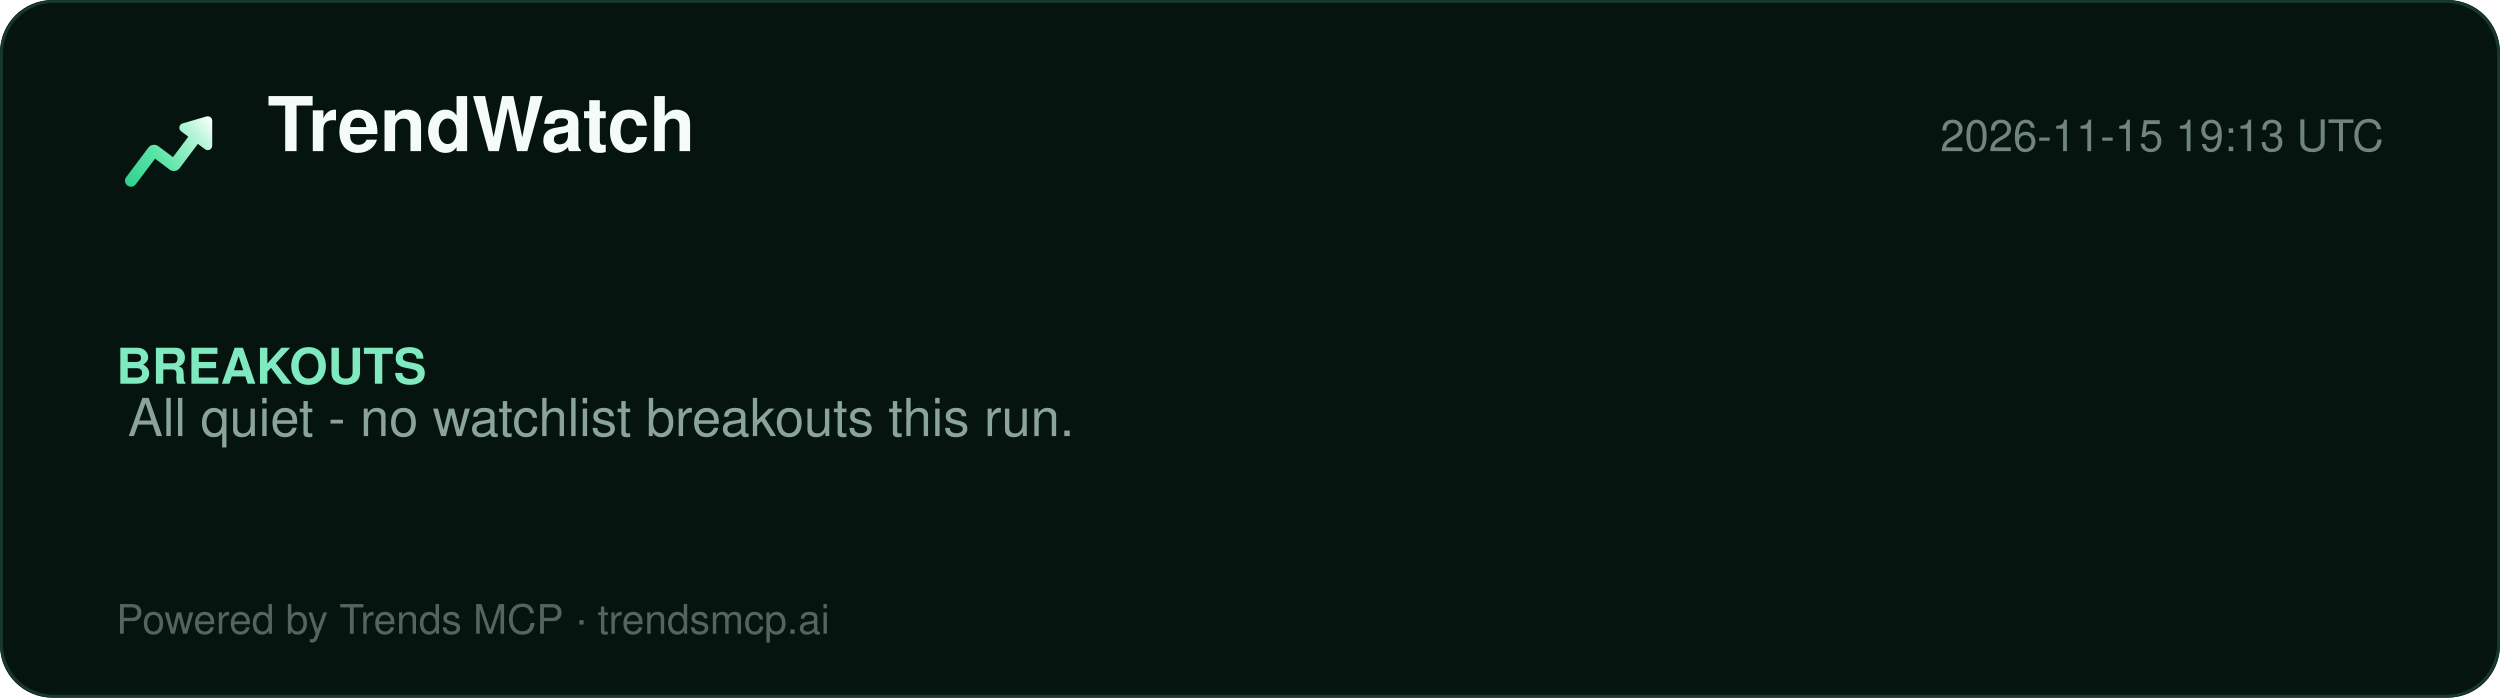
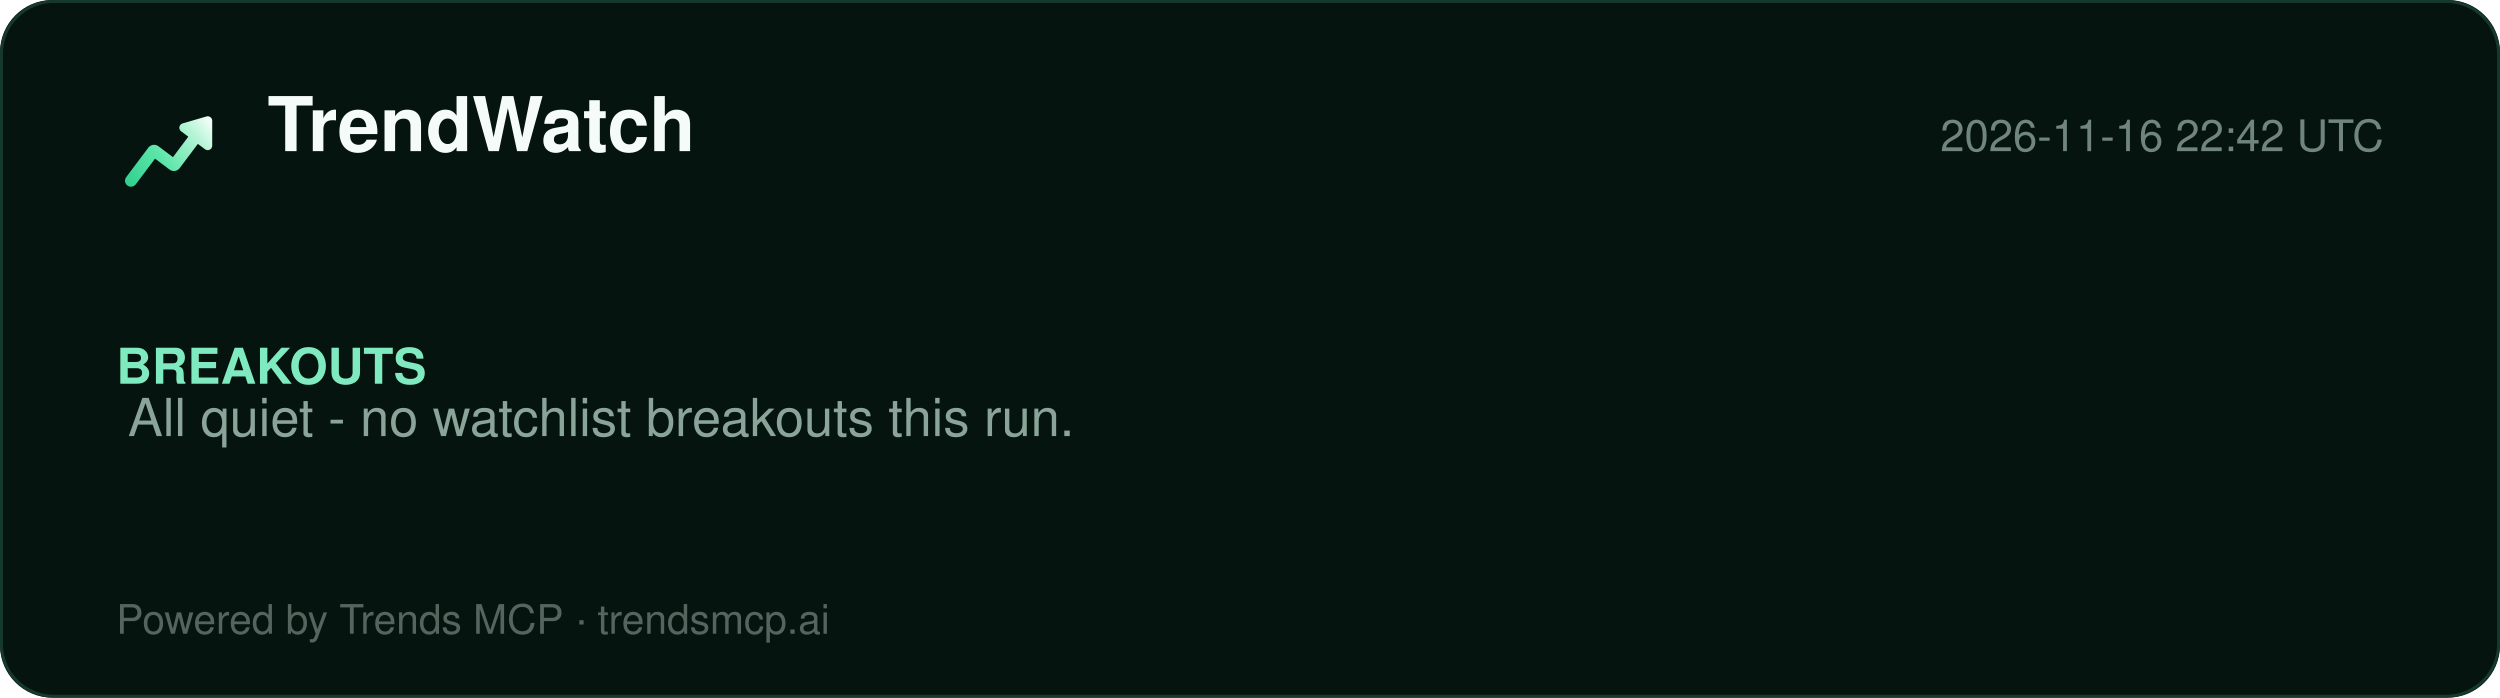
<svg xmlns="http://www.w3.org/2000/svg" width="860" height="240" viewBox="0 0 860 240" role="img" aria-label="TrendWatch report">
  <defs>
    <linearGradient id="lg" x1="2" y1="20" x2="22" y2="4" gradientUnits="userSpaceOnUse">
      <stop offset="0%" stop-color="#2ecf8e" />
      <stop offset="40%" stop-color="#5be5a8" />
      <stop offset="78%" stop-color="#b8f5d8" />
      <stop offset="100%" stop-color="#ffffff" />
    </linearGradient>
  </defs>
  <rect width="860" height="240" rx="18" fill="#061410" />
  <rect x="0.5" y="0.5" width="859" height="239" rx="18" fill="none" stroke="#15392a" />
  <g transform="translate(40,34) scale(1.5)">
    <path d="M20.684 4.042A1.029 1.029 0 0 1 22 5.03l-.001 5.712a1.03 1.03 0 0 1-1.647.823L18.71 10.33l-4.18 5.568a1.647 1.647 0 0 1-2.155.428l-.15-.1-3.337-2.507-4.418 5.885c-.42.56-1.185.707-1.777.368l-.144-.095a1.372 1.372 0 0 1-.368-1.776l.095-.144 5.077-6.762a1.646 1.646 0 0 1 2.156-.428l.149.1 3.336 2.506 3.522-4.69-1.647-1.237a1.03 1.03 0 0 1 .194-1.76l.137-.05 5.485-1.595-.001.001z" fill="url(#lg)" />
  </g>
  <text x="92" y="52" font-family="Segoe UI, Helvetica, Arial, sans-serif" font-size="26" font-weight="800" fill="#f4fbf8">TrendWatch</text>
-   <text x="820" y="52" font-family="Segoe UI, Helvetica, Arial, sans-serif" font-size="15" fill="#6f857d" text-anchor="end">2026-11-15 19:13 UTC</text>
+   <text x="820" y="52" font-family="Segoe UI, Helvetica, Arial, sans-serif" font-size="15" fill="#6f857d" text-anchor="end">2026-11-16 22:42 UTC</text>
  <line x1="40" y1="74" x2="820" y2="74" stroke="#13352700" />
  <g font-family="Segoe UI, Helvetica, Arial, sans-serif">
    <text x="40" y="132" font-size="17" font-weight="700" fill="#7fe9bf">BREAKOUTS</text>
    <text x="44" y="150" font-size="18" fill="#8aa49a">All quiet - no watchlist breakouts this run.</text>
  </g>
  <text x="40" y="218" font-family="Segoe UI, Helvetica, Arial, sans-serif" font-size="14" fill="#54655e">Powered by Trends MCP · trendsmcp.ai</text>
</svg>
